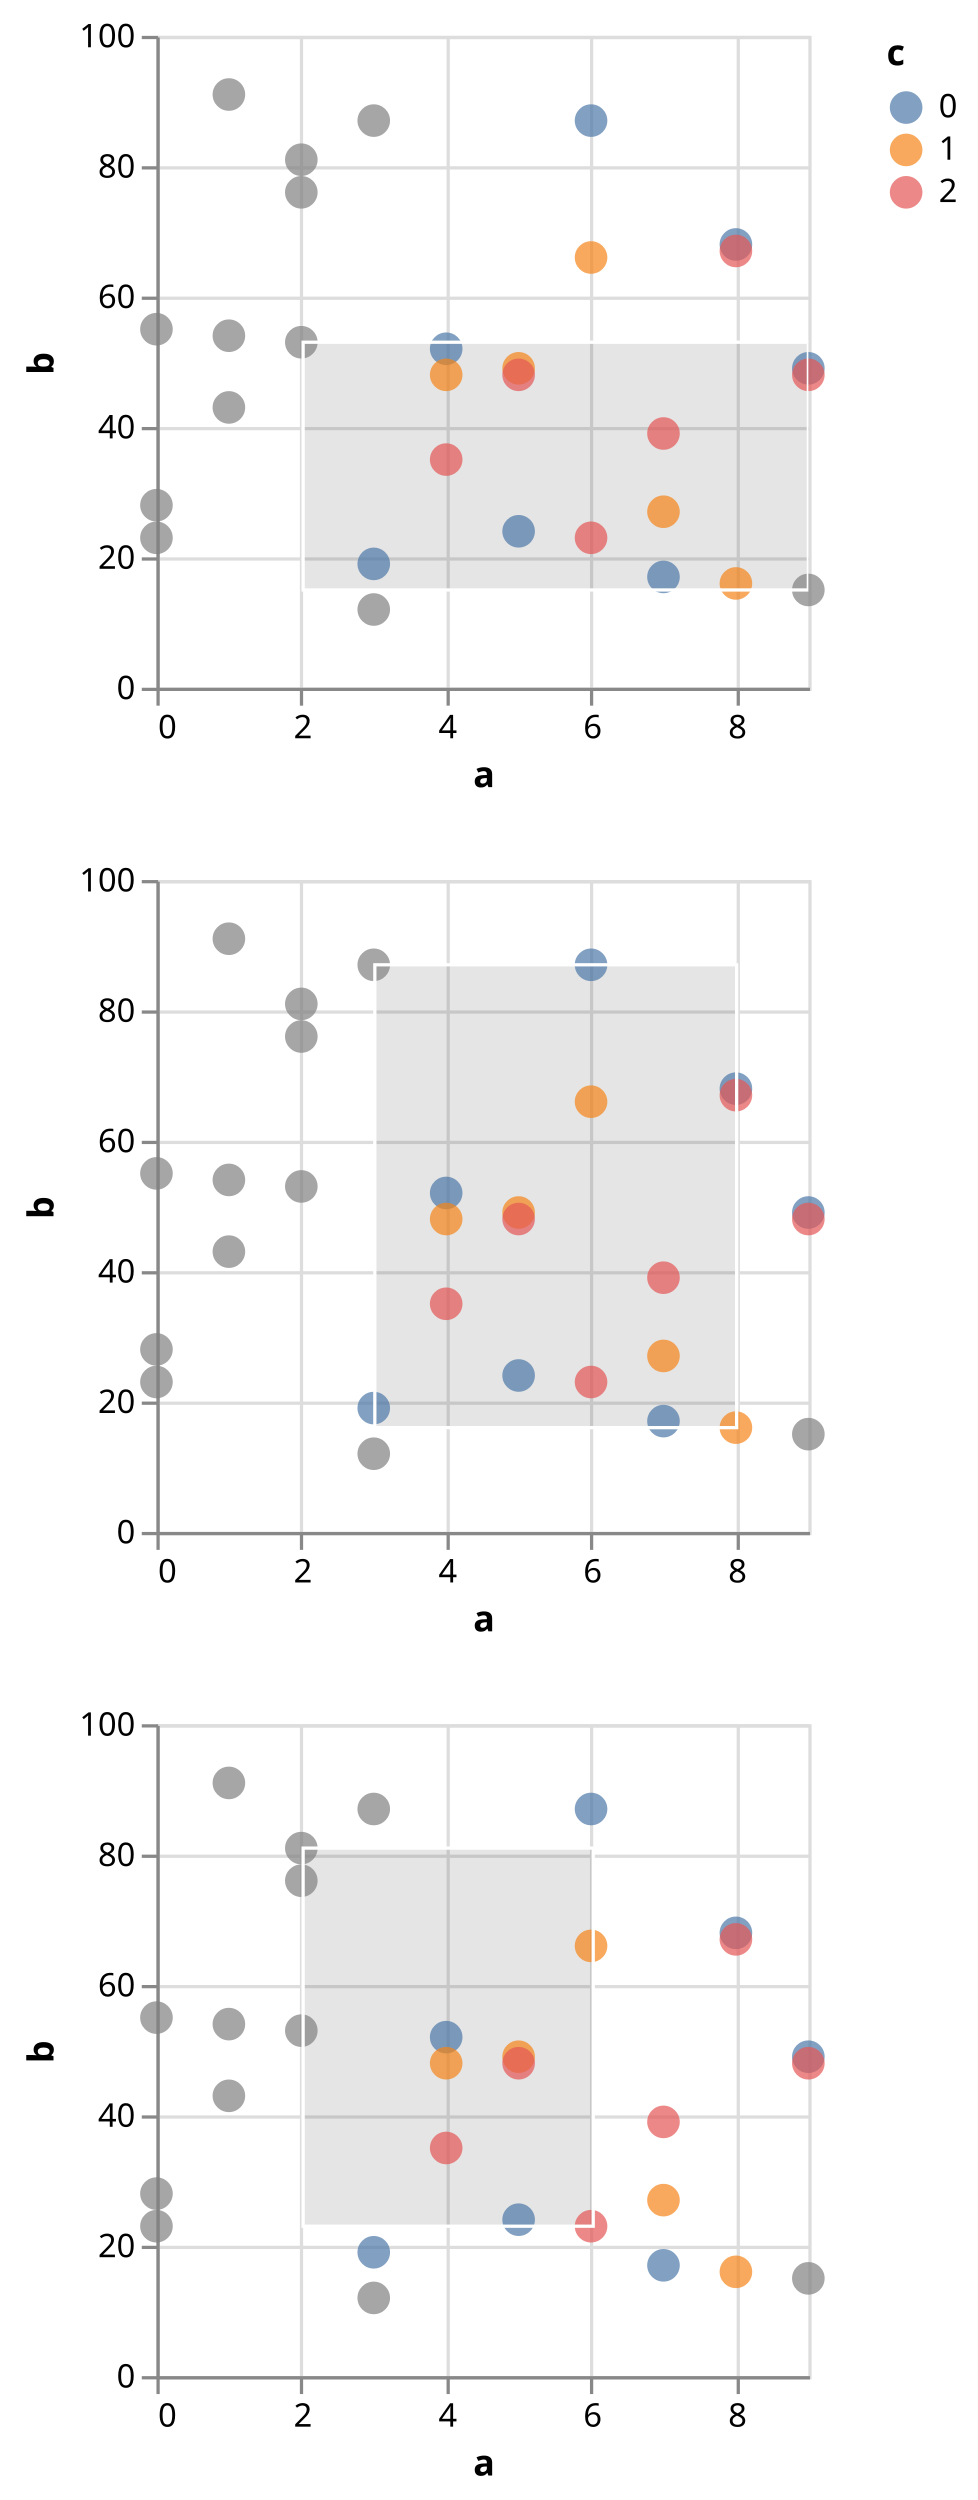
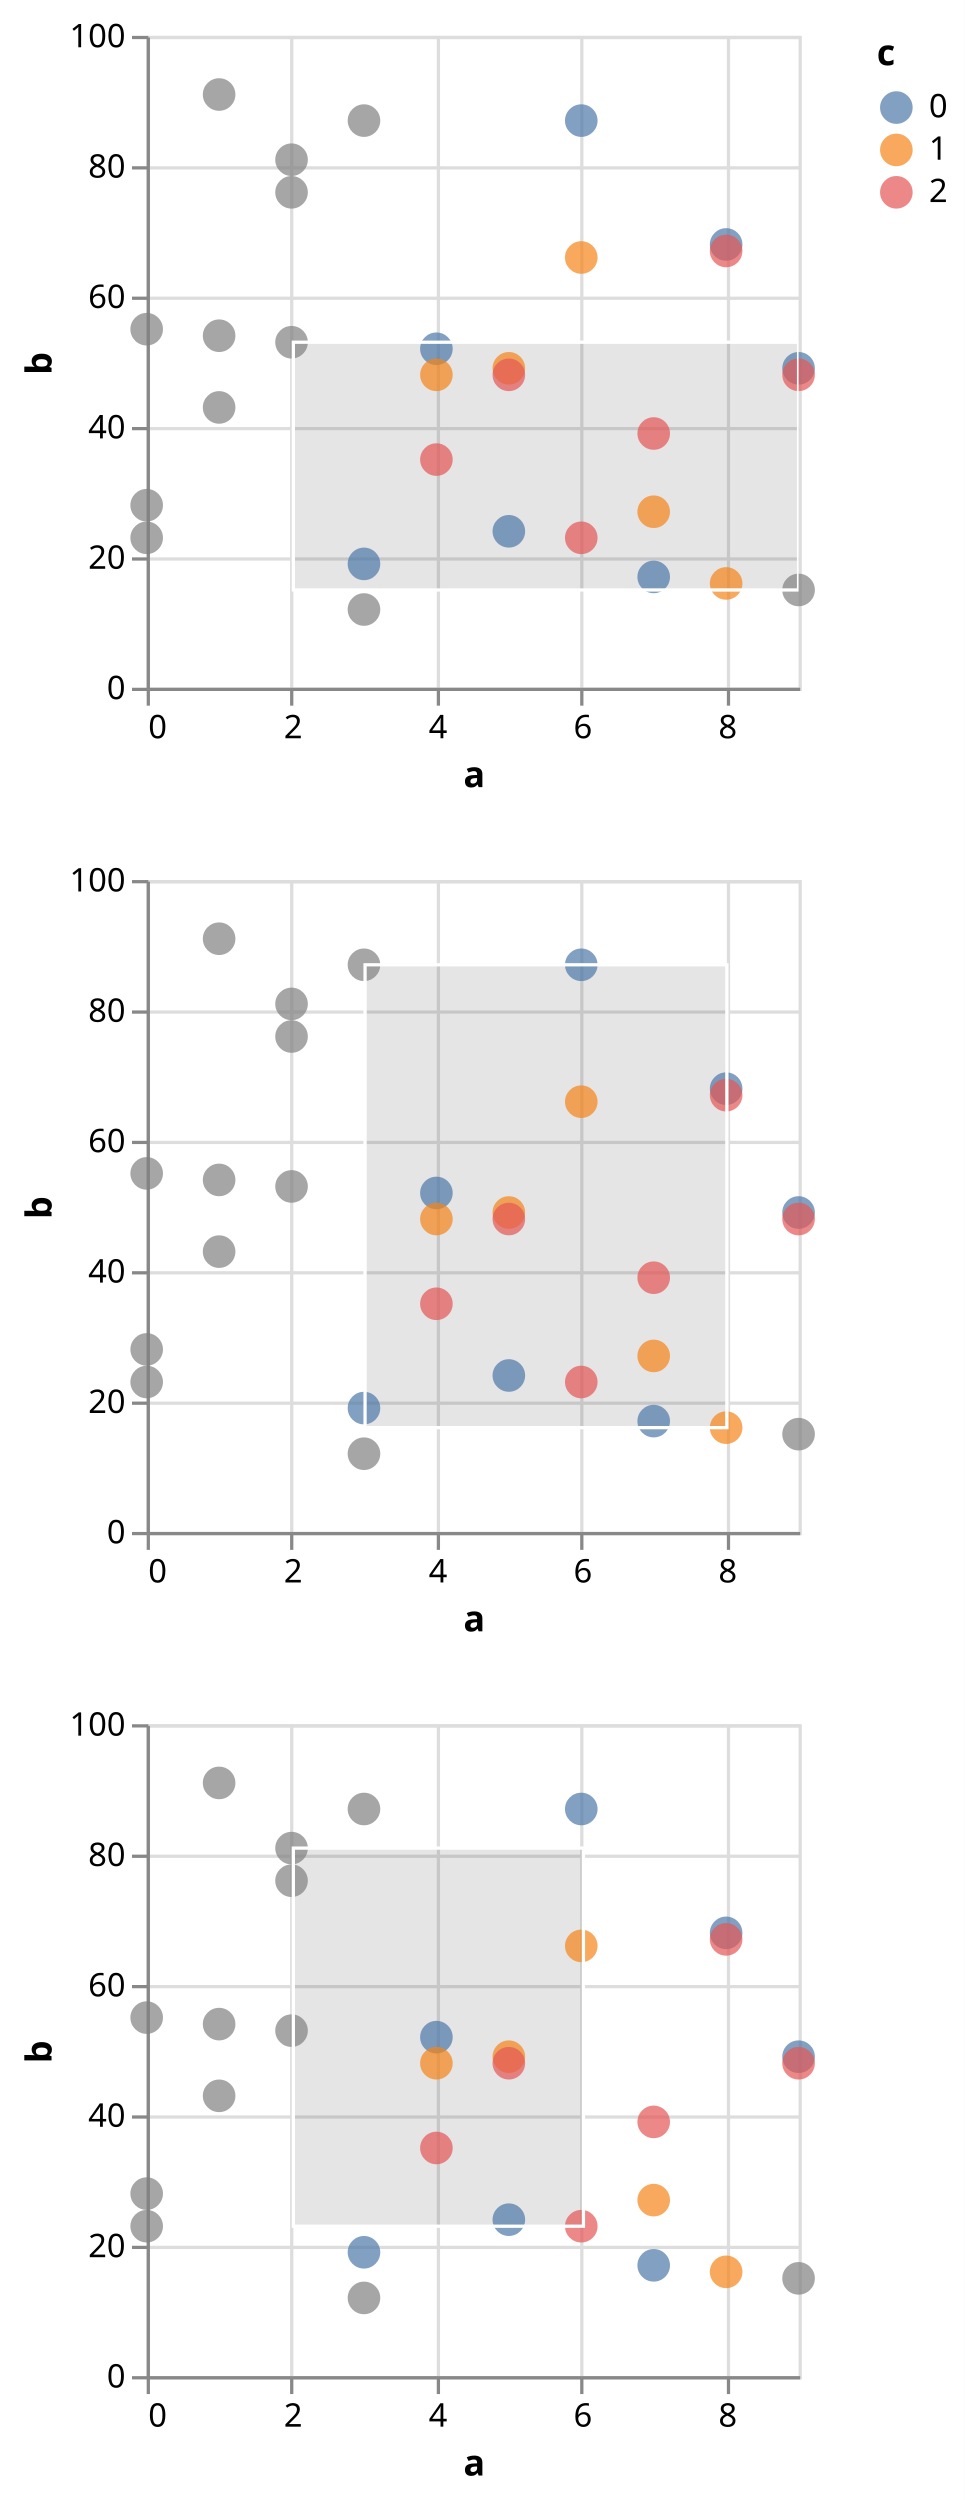
- <svg xmlns="http://www.w3.org/2000/svg" version="1.1" class="marks" width="300" height="767" viewBox="0 0 300 767">
-   <rect width="300" height="767" fill="white" />
-   <g fill="none" stroke-miterlimit="10" transform="translate(48,11)">
+ <svg xmlns="http://www.w3.org/2000/svg" version="1.1" class="marks" width="296" height="767" viewBox="0 0 296 767">
+   <rect width="296" height="767" fill="white" />
+   <g fill="none" stroke-miterlimit="10" transform="translate(45,11)">
    <g class="mark-group role-frame root" role="graphics-object" aria-roledescription="group mark container">
      <g transform="translate(0,0)">
        <path class="background" aria-hidden="true" d="M0,0h200v0h-200Z" />
        <g>
          <g class="mark-group role-scope child__row_d_group" role="graphics-object" aria-roledescription="group mark container">
            <g transform="translate(0,0)">
              <path class="background" aria-hidden="true" d="M0.5,0.5h200v200h-200Z" stroke="#ddd" />
              <g>
                <g class="mark-group role-axis" aria-hidden="true">
                  <g transform="translate(0.5,200.5)">
                    <path class="background" aria-hidden="true" d="M0,0h0v0h0Z" pointer-events="none" />
                    <g>
                      <g class="mark-rule role-axis-grid" pointer-events="none">
                        <line transform="translate(0,-200)" x2="0" y2="200" stroke="#ddd" stroke-width="1" opacity="1" />
                        <line transform="translate(44,-200)" x2="0" y2="200" stroke="#ddd" stroke-width="1" opacity="1" />
                        <line transform="translate(89,-200)" x2="0" y2="200" stroke="#ddd" stroke-width="1" opacity="1" />
                        <line transform="translate(133,-200)" x2="0" y2="200" stroke="#ddd" stroke-width="1" opacity="1" />
                        <line transform="translate(178,-200)" x2="0" y2="200" stroke="#ddd" stroke-width="1" opacity="1" />
                      </g>
                    </g>
                    <path class="foreground" aria-hidden="true" d="" pointer-events="none" display="none" />
                  </g>
                </g>
                <g class="mark-group role-axis" aria-hidden="true">
                  <g transform="translate(0.5,0.5)">
                    <path class="background" aria-hidden="true" d="M0,0h0v0h0Z" pointer-events="none" />
                    <g>
                      <g class="mark-rule role-axis-grid" pointer-events="none">
                        <line transform="translate(0,200)" x2="200" y2="0" stroke="#ddd" stroke-width="1" opacity="1" />
                        <line transform="translate(0,160)" x2="200" y2="0" stroke="#ddd" stroke-width="1" opacity="1" />
                        <line transform="translate(0,120)" x2="200" y2="0" stroke="#ddd" stroke-width="1" opacity="1" />
                        <line transform="translate(0,80)" x2="200" y2="0" stroke="#ddd" stroke-width="1" opacity="1" />
                        <line transform="translate(0,40)" x2="200" y2="0" stroke="#ddd" stroke-width="1" opacity="1" />
                        <line transform="translate(0,0)" x2="200" y2="0" stroke="#ddd" stroke-width="1" opacity="1" />
                      </g>
                    </g>
                    <path class="foreground" aria-hidden="true" d="" pointer-events="none" display="none" />
                  </g>
                </g>
                <g class="mark-group role-axis" aria-hidden="true">
                  <g transform="translate(0.5,200.5)">
                    <path class="background" aria-hidden="true" d="M0,0h0v0h0Z" pointer-events="none" />
                    <g>
                      <g class="mark-rule role-axis-tick" pointer-events="none">
                        <line transform="translate(0,0)" x2="0" y2="5" stroke="#888" stroke-width="1" opacity="1" />
                        <line transform="translate(44,0)" x2="0" y2="5" stroke="#888" stroke-width="1" opacity="1" />
                        <line transform="translate(89,0)" x2="0" y2="5" stroke="#888" stroke-width="1" opacity="1" />
                        <line transform="translate(133,0)" x2="0" y2="5" stroke="#888" stroke-width="1" opacity="1" />
                        <line transform="translate(178,0)" x2="0" y2="5" stroke="#888" stroke-width="1" opacity="1" />
                      </g>
                      <g class="mark-text role-axis-label" pointer-events="none">
                        <text text-anchor="start" transform="translate(0,15)" font-family="sans-serif" font-size="10px" fill="#000" opacity="1">0</text>
                        <text text-anchor="middle" transform="translate(44.44444,15)" font-family="sans-serif" font-size="10px" fill="#000" opacity="1">2</text>
                        <text text-anchor="middle" transform="translate(88.88889,15)" font-family="sans-serif" font-size="10px" fill="#000" opacity="1">4</text>
                        <text text-anchor="middle" transform="translate(133.3333,15)" font-family="sans-serif" font-size="10px" fill="#000" opacity="1">6</text>
                        <text text-anchor="middle" transform="translate(177.7778,15)" font-family="sans-serif" font-size="10px" fill="#000" opacity="1">8</text>
                      </g>
                      <g class="mark-rule role-axis-domain" pointer-events="none">
                        <line transform="translate(0,0)" x2="200" y2="0" stroke="#888" stroke-width="1" opacity="1" />
                      </g>
                      <g class="mark-text role-axis-title" pointer-events="none">
                        <text text-anchor="middle" transform="translate(100,30)" font-family="sans-serif" font-size="11px" font-weight="bold" fill="#000" opacity="1">a</text>
                      </g>
                    </g>
                    <path class="foreground" aria-hidden="true" d="" pointer-events="none" display="none" />
                  </g>
                </g>
                <g class="mark-group role-axis" aria-hidden="true">
                  <g transform="translate(0.5,0.5)">
                    <path class="background" aria-hidden="true" d="M0,0h0v0h0Z" pointer-events="none" />
                    <g>
                      <g class="mark-rule role-axis-tick" pointer-events="none">
                        <line transform="translate(0,200)" x2="-5" y2="0" stroke="#888" stroke-width="1" opacity="1" />
                        <line transform="translate(0,160)" x2="-5" y2="0" stroke="#888" stroke-width="1" opacity="1" />
                        <line transform="translate(0,120)" x2="-5" y2="0" stroke="#888" stroke-width="1" opacity="1" />
                        <line transform="translate(0,80)" x2="-5" y2="0" stroke="#888" stroke-width="1" opacity="1" />
                        <line transform="translate(0,40)" x2="-5" y2="0" stroke="#888" stroke-width="1" opacity="1" />
                        <line transform="translate(0,0)" x2="-5" y2="0" stroke="#888" stroke-width="1" opacity="1" />
                      </g>
                      <g class="mark-text role-axis-label" pointer-events="none">
                        <text text-anchor="end" transform="translate(-7,203)" font-family="sans-serif" font-size="10px" fill="#000" opacity="1">0</text>
                        <text text-anchor="end" transform="translate(-7,163)" font-family="sans-serif" font-size="10px" fill="#000" opacity="1">20</text>
                        <text text-anchor="end" transform="translate(-7,123)" font-family="sans-serif" font-size="10px" fill="#000" opacity="1">40</text>
                        <text text-anchor="end" transform="translate(-7,83)" font-family="sans-serif" font-size="10px" fill="#000" opacity="1">60</text>
                        <text text-anchor="end" transform="translate(-7,43)" font-family="sans-serif" font-size="10px" fill="#000" opacity="1">80</text>
                        <text text-anchor="end" transform="translate(-7,3)" font-family="sans-serif" font-size="10px" fill="#000" opacity="1">100</text>
                      </g>
                      <g class="mark-rule role-axis-domain" pointer-events="none">
                        <line transform="translate(0,200)" x2="0" y2="-200" stroke="#888" stroke-width="1" opacity="1" />
                      </g>
                      <g class="mark-text role-axis-title" pointer-events="none">
-                         <text text-anchor="middle" transform="translate(-30.08691,100) rotate(-90) translate(0,-2)" font-family="sans-serif" font-size="11px" font-weight="bold" fill="#000" opacity="1">b</text>
+                         <text text-anchor="middle" transform="translate(-27.68457,100) rotate(-90) translate(0,-2)" font-family="sans-serif" font-size="11px" font-weight="bold" fill="#000" opacity="1">b</text>
                      </g>
                    </g>
                    <path class="foreground" aria-hidden="true" d="" pointer-events="none" display="none" />
                  </g>
                </g>
                <g class="mark-rect role-mark sel_brush_bg" clip-path="url(#clip1)" role="graphics-symbol" aria-roledescription="rect mark container">
                  <path d="M45,94h155v76h-155Z" fill="#333" fill-opacity="0.125" />
                </g>
                <g class="mark-symbol role-mark child__row_d_marks" role="graphics-symbol" aria-roledescription="symbol mark container">
                  <path transform="translate(0,144)" d="M5,0A5,5,0,1,1,-5,0A5,5,0,1,1,5,0" fill="grey" stroke-width="2" opacity="0.7" />
                  <path transform="translate(0,90)" d="M5,0A5,5,0,1,1,-5,0A5,5,0,1,1,5,0" fill="grey" stroke-width="2" opacity="0.7" />
                  <path transform="translate(0,154)" d="M5,0A5,5,0,1,1,-5,0A5,5,0,1,1,5,0" fill="grey" stroke-width="2" opacity="0.7" />
                  <path transform="translate(22.22222,114)" d="M5,0A5,5,0,1,1,-5,0A5,5,0,1,1,5,0" fill="grey" stroke-width="2" opacity="0.7" />
                  <path transform="translate(22.22222,18)" d="M5,0A5,5,0,1,1,-5,0A5,5,0,1,1,5,0" fill="grey" stroke-width="2" opacity="0.7" />
                  <path transform="translate(22.22222,92)" d="M5,0A5,5,0,1,1,-5,0A5,5,0,1,1,5,0" fill="grey" stroke-width="2" opacity="0.7" />
                  <path transform="translate(44.44444,38)" d="M5,0A5,5,0,1,1,-5,0A5,5,0,1,1,5,0" fill="grey" stroke-width="2" opacity="0.7" />
                  <path transform="translate(44.44444,94)" d="M5,0A5,5,0,1,1,-5,0A5,5,0,1,1,5,0" fill="grey" stroke-width="2" opacity="0.7" />
                  <path transform="translate(44.44444,48)" d="M5,0A5,5,0,1,1,-5,0A5,5,0,1,1,5,0" fill="grey" stroke-width="2" opacity="0.7" />
                  <path transform="translate(66.66667,162)" d="M5,0A5,5,0,1,1,-5,0A5,5,0,1,1,5,0" fill="#4c78a8" stroke-width="2" opacity="0.7" />
                  <path transform="translate(66.66667,26)" d="M5,0A5,5,0,1,1,-5,0A5,5,0,1,1,5,0" fill="grey" stroke-width="2" opacity="0.7" />
                  <path transform="translate(66.66667,176)" d="M5,0A5,5,0,1,1,-5,0A5,5,0,1,1,5,0" fill="grey" stroke-width="2" opacity="0.7" />
                  <path transform="translate(88.88889,96)" d="M5,0A5,5,0,1,1,-5,0A5,5,0,1,1,5,0" fill="#4c78a8" stroke-width="2" opacity="0.7" />
                  <path transform="translate(88.88889,104)" d="M5,0A5,5,0,1,1,-5,0A5,5,0,1,1,5,0" fill="#f58518" stroke-width="2" opacity="0.7" />
                  <path transform="translate(88.88889,130)" d="M5,0A5,5,0,1,1,-5,0A5,5,0,1,1,5,0" fill="#e45756" stroke-width="2" opacity="0.7" />
                  <path transform="translate(111.1111,152)" d="M5,0A5,5,0,1,1,-5,0A5,5,0,1,1,5,0" fill="#4c78a8" stroke-width="2" opacity="0.7" />
                  <path transform="translate(111.1111,102)" d="M5,0A5,5,0,1,1,-5,0A5,5,0,1,1,5,0" fill="#f58518" stroke-width="2" opacity="0.7" />
                  <path transform="translate(111.1111,104)" d="M5,0A5,5,0,1,1,-5,0A5,5,0,1,1,5,0" fill="#e45756" stroke-width="2" opacity="0.7" />
                  <path transform="translate(133.3333,26)" d="M5,0A5,5,0,1,1,-5,0A5,5,0,1,1,5,0" fill="#4c78a8" stroke-width="2" opacity="0.7" />
                  <path transform="translate(133.3333,68)" d="M5,0A5,5,0,1,1,-5,0A5,5,0,1,1,5,0" fill="#f58518" stroke-width="2" opacity="0.7" />
                  <path transform="translate(133.3333,154)" d="M5,0A5,5,0,1,1,-5,0A5,5,0,1,1,5,0" fill="#e45756" stroke-width="2" opacity="0.7" />
                  <path transform="translate(155.5556,166)" d="M5,0A5,5,0,1,1,-5,0A5,5,0,1,1,5,0" fill="#4c78a8" stroke-width="2" opacity="0.7" />
                  <path transform="translate(155.5556,146)" d="M5,0A5,5,0,1,1,-5,0A5,5,0,1,1,5,0" fill="#f58518" stroke-width="2" opacity="0.7" />
                  <path transform="translate(155.5556,122)" d="M5,0A5,5,0,1,1,-5,0A5,5,0,1,1,5,0" fill="#e45756" stroke-width="2" opacity="0.7" />
                  <path transform="translate(177.7778,64)" d="M5,0A5,5,0,1,1,-5,0A5,5,0,1,1,5,0" fill="#4c78a8" stroke-width="2" opacity="0.7" />
                  <path transform="translate(177.7778,168)" d="M5,0A5,5,0,1,1,-5,0A5,5,0,1,1,5,0" fill="#f58518" stroke-width="2" opacity="0.7" />
                  <path transform="translate(177.7778,66)" d="M5,0A5,5,0,1,1,-5,0A5,5,0,1,1,5,0" fill="#e45756" stroke-width="2" opacity="0.7" />
                  <path transform="translate(200,102)" d="M5,0A5,5,0,1,1,-5,0A5,5,0,1,1,5,0" fill="#4c78a8" stroke-width="2" opacity="0.7" />
                  <path transform="translate(200,170)" d="M5,0A5,5,0,1,1,-5,0A5,5,0,1,1,5,0" fill="grey" stroke-width="2" opacity="0.7" />
                  <path transform="translate(200,104)" d="M5,0A5,5,0,1,1,-5,0A5,5,0,1,1,5,0" fill="#e45756" stroke-width="2" opacity="0.7" />
                </g>
                <g class="mark-rect role-mark sel_brush" clip-path="url(#clip2)" role="graphics-symbol" aria-roledescription="rect mark container">
                  <path d="M45,94h155v76h-155Z" stroke="white" />
                </g>
              </g>
              <path class="foreground" aria-hidden="true" d="" display="none" />
            </g>
          </g>
          <g class="mark-group role-scope child__row_e_group" role="graphics-object" aria-roledescription="group mark container">
            <g transform="translate(0,259)">
              <path class="background" aria-hidden="true" d="M0.5,0.5h200v200h-200Z" stroke="#ddd" />
              <g>
                <g class="mark-group role-axis" aria-hidden="true">
                  <g transform="translate(0.5,200.5)">
                    <path class="background" aria-hidden="true" d="M0,0h0v0h0Z" pointer-events="none" />
                    <g>
                      <g class="mark-rule role-axis-grid" pointer-events="none">
                        <line transform="translate(0,-200)" x2="0" y2="200" stroke="#ddd" stroke-width="1" opacity="1" />
                        <line transform="translate(44,-200)" x2="0" y2="200" stroke="#ddd" stroke-width="1" opacity="1" />
                        <line transform="translate(89,-200)" x2="0" y2="200" stroke="#ddd" stroke-width="1" opacity="1" />
                        <line transform="translate(133,-200)" x2="0" y2="200" stroke="#ddd" stroke-width="1" opacity="1" />
                        <line transform="translate(178,-200)" x2="0" y2="200" stroke="#ddd" stroke-width="1" opacity="1" />
                      </g>
                    </g>
                    <path class="foreground" aria-hidden="true" d="" pointer-events="none" display="none" />
                  </g>
                </g>
                <g class="mark-group role-axis" aria-hidden="true">
                  <g transform="translate(0.5,0.5)">
                    <path class="background" aria-hidden="true" d="M0,0h0v0h0Z" pointer-events="none" />
                    <g>
                      <g class="mark-rule role-axis-grid" pointer-events="none">
                        <line transform="translate(0,200)" x2="200" y2="0" stroke="#ddd" stroke-width="1" opacity="1" />
                        <line transform="translate(0,160)" x2="200" y2="0" stroke="#ddd" stroke-width="1" opacity="1" />
                        <line transform="translate(0,120)" x2="200" y2="0" stroke="#ddd" stroke-width="1" opacity="1" />
                        <line transform="translate(0,80)" x2="200" y2="0" stroke="#ddd" stroke-width="1" opacity="1" />
                        <line transform="translate(0,40)" x2="200" y2="0" stroke="#ddd" stroke-width="1" opacity="1" />
                        <line transform="translate(0,0)" x2="200" y2="0" stroke="#ddd" stroke-width="1" opacity="1" />
                      </g>
                    </g>
                    <path class="foreground" aria-hidden="true" d="" pointer-events="none" display="none" />
                  </g>
                </g>
                <g class="mark-group role-axis" aria-hidden="true">
                  <g transform="translate(0.5,200.5)">
                    <path class="background" aria-hidden="true" d="M0,0h0v0h0Z" pointer-events="none" />
                    <g>
                      <g class="mark-rule role-axis-tick" pointer-events="none">
                        <line transform="translate(0,0)" x2="0" y2="5" stroke="#888" stroke-width="1" opacity="1" />
                        <line transform="translate(44,0)" x2="0" y2="5" stroke="#888" stroke-width="1" opacity="1" />
                        <line transform="translate(89,0)" x2="0" y2="5" stroke="#888" stroke-width="1" opacity="1" />
                        <line transform="translate(133,0)" x2="0" y2="5" stroke="#888" stroke-width="1" opacity="1" />
                        <line transform="translate(178,0)" x2="0" y2="5" stroke="#888" stroke-width="1" opacity="1" />
                      </g>
                      <g class="mark-text role-axis-label" pointer-events="none">
                        <text text-anchor="start" transform="translate(0,15)" font-family="sans-serif" font-size="10px" fill="#000" opacity="1">0</text>
                        <text text-anchor="middle" transform="translate(44.44444,15)" font-family="sans-serif" font-size="10px" fill="#000" opacity="1">2</text>
                        <text text-anchor="middle" transform="translate(88.88889,15)" font-family="sans-serif" font-size="10px" fill="#000" opacity="1">4</text>
                        <text text-anchor="middle" transform="translate(133.3333,15)" font-family="sans-serif" font-size="10px" fill="#000" opacity="1">6</text>
                        <text text-anchor="middle" transform="translate(177.7778,15)" font-family="sans-serif" font-size="10px" fill="#000" opacity="1">8</text>
                      </g>
                      <g class="mark-rule role-axis-domain" pointer-events="none">
                        <line transform="translate(0,0)" x2="200" y2="0" stroke="#888" stroke-width="1" opacity="1" />
                      </g>
                      <g class="mark-text role-axis-title" pointer-events="none">
                        <text text-anchor="middle" transform="translate(100,30)" font-family="sans-serif" font-size="11px" font-weight="bold" fill="#000" opacity="1">a</text>
                      </g>
                    </g>
                    <path class="foreground" aria-hidden="true" d="" pointer-events="none" display="none" />
                  </g>
                </g>
                <g class="mark-group role-axis" aria-hidden="true">
                  <g transform="translate(0.5,0.5)">
                    <path class="background" aria-hidden="true" d="M0,0h0v0h0Z" pointer-events="none" />
                    <g>
                      <g class="mark-rule role-axis-tick" pointer-events="none">
                        <line transform="translate(0,200)" x2="-5" y2="0" stroke="#888" stroke-width="1" opacity="1" />
                        <line transform="translate(0,160)" x2="-5" y2="0" stroke="#888" stroke-width="1" opacity="1" />
                        <line transform="translate(0,120)" x2="-5" y2="0" stroke="#888" stroke-width="1" opacity="1" />
                        <line transform="translate(0,80)" x2="-5" y2="0" stroke="#888" stroke-width="1" opacity="1" />
                        <line transform="translate(0,40)" x2="-5" y2="0" stroke="#888" stroke-width="1" opacity="1" />
                        <line transform="translate(0,0)" x2="-5" y2="0" stroke="#888" stroke-width="1" opacity="1" />
                      </g>
                      <g class="mark-text role-axis-label" pointer-events="none">
                        <text text-anchor="end" transform="translate(-7,203)" font-family="sans-serif" font-size="10px" fill="#000" opacity="1">0</text>
                        <text text-anchor="end" transform="translate(-7,163)" font-family="sans-serif" font-size="10px" fill="#000" opacity="1">20</text>
                        <text text-anchor="end" transform="translate(-7,123)" font-family="sans-serif" font-size="10px" fill="#000" opacity="1">40</text>
                        <text text-anchor="end" transform="translate(-7,83)" font-family="sans-serif" font-size="10px" fill="#000" opacity="1">60</text>
                        <text text-anchor="end" transform="translate(-7,43)" font-family="sans-serif" font-size="10px" fill="#000" opacity="1">80</text>
                        <text text-anchor="end" transform="translate(-7,3)" font-family="sans-serif" font-size="10px" fill="#000" opacity="1">100</text>
                      </g>
                      <g class="mark-rule role-axis-domain" pointer-events="none">
                        <line transform="translate(0,200)" x2="0" y2="-200" stroke="#888" stroke-width="1" opacity="1" />
                      </g>
                      <g class="mark-text role-axis-title" pointer-events="none">
-                         <text text-anchor="middle" transform="translate(-30.08691,100) rotate(-90) translate(0,-2)" font-family="sans-serif" font-size="11px" font-weight="bold" fill="#000" opacity="1">b</text>
+                         <text text-anchor="middle" transform="translate(-27.68457,100) rotate(-90) translate(0,-2)" font-family="sans-serif" font-size="11px" font-weight="bold" fill="#000" opacity="1">b</text>
                      </g>
                    </g>
                    <path class="foreground" aria-hidden="true" d="" pointer-events="none" display="none" />
                  </g>
                </g>
                <g class="mark-rect role-mark sel_brush_bg" clip-path="url(#clip3)" role="graphics-symbol" aria-roledescription="rect mark container">
                  <path d="M67,26h111v142h-111Z" fill="#333" fill-opacity="0.125" />
                </g>
                <g class="mark-symbol role-mark child__row_e_marks" role="graphics-symbol" aria-roledescription="symbol mark container">
                  <path transform="translate(0,144)" d="M5,0A5,5,0,1,1,-5,0A5,5,0,1,1,5,0" fill="grey" stroke-width="2" opacity="0.7" />
                  <path transform="translate(0,90)" d="M5,0A5,5,0,1,1,-5,0A5,5,0,1,1,5,0" fill="grey" stroke-width="2" opacity="0.7" />
                  <path transform="translate(0,154)" d="M5,0A5,5,0,1,1,-5,0A5,5,0,1,1,5,0" fill="grey" stroke-width="2" opacity="0.7" />
                  <path transform="translate(22.22222,114)" d="M5,0A5,5,0,1,1,-5,0A5,5,0,1,1,5,0" fill="grey" stroke-width="2" opacity="0.7" />
                  <path transform="translate(22.22222,18)" d="M5,0A5,5,0,1,1,-5,0A5,5,0,1,1,5,0" fill="grey" stroke-width="2" opacity="0.7" />
                  <path transform="translate(22.22222,92)" d="M5,0A5,5,0,1,1,-5,0A5,5,0,1,1,5,0" fill="grey" stroke-width="2" opacity="0.7" />
                  <path transform="translate(44.44444,38)" d="M5,0A5,5,0,1,1,-5,0A5,5,0,1,1,5,0" fill="grey" stroke-width="2" opacity="0.7" />
                  <path transform="translate(44.44444,94)" d="M5,0A5,5,0,1,1,-5,0A5,5,0,1,1,5,0" fill="grey" stroke-width="2" opacity="0.7" />
                  <path transform="translate(44.44444,48)" d="M5,0A5,5,0,1,1,-5,0A5,5,0,1,1,5,0" fill="grey" stroke-width="2" opacity="0.7" />
                  <path transform="translate(66.66667,162)" d="M5,0A5,5,0,1,1,-5,0A5,5,0,1,1,5,0" fill="#4c78a8" stroke-width="2" opacity="0.7" />
                  <path transform="translate(66.66667,26)" d="M5,0A5,5,0,1,1,-5,0A5,5,0,1,1,5,0" fill="grey" stroke-width="2" opacity="0.7" />
                  <path transform="translate(66.66667,176)" d="M5,0A5,5,0,1,1,-5,0A5,5,0,1,1,5,0" fill="grey" stroke-width="2" opacity="0.7" />
                  <path transform="translate(88.88889,96)" d="M5,0A5,5,0,1,1,-5,0A5,5,0,1,1,5,0" fill="#4c78a8" stroke-width="2" opacity="0.7" />
                  <path transform="translate(88.88889,104)" d="M5,0A5,5,0,1,1,-5,0A5,5,0,1,1,5,0" fill="#f58518" stroke-width="2" opacity="0.7" />
                  <path transform="translate(88.88889,130)" d="M5,0A5,5,0,1,1,-5,0A5,5,0,1,1,5,0" fill="#e45756" stroke-width="2" opacity="0.7" />
                  <path transform="translate(111.1111,152)" d="M5,0A5,5,0,1,1,-5,0A5,5,0,1,1,5,0" fill="#4c78a8" stroke-width="2" opacity="0.7" />
                  <path transform="translate(111.1111,102)" d="M5,0A5,5,0,1,1,-5,0A5,5,0,1,1,5,0" fill="#f58518" stroke-width="2" opacity="0.7" />
                  <path transform="translate(111.1111,104)" d="M5,0A5,5,0,1,1,-5,0A5,5,0,1,1,5,0" fill="#e45756" stroke-width="2" opacity="0.7" />
                  <path transform="translate(133.3333,26)" d="M5,0A5,5,0,1,1,-5,0A5,5,0,1,1,5,0" fill="#4c78a8" stroke-width="2" opacity="0.7" />
                  <path transform="translate(133.3333,68)" d="M5,0A5,5,0,1,1,-5,0A5,5,0,1,1,5,0" fill="#f58518" stroke-width="2" opacity="0.7" />
                  <path transform="translate(133.3333,154)" d="M5,0A5,5,0,1,1,-5,0A5,5,0,1,1,5,0" fill="#e45756" stroke-width="2" opacity="0.7" />
                  <path transform="translate(155.5556,166)" d="M5,0A5,5,0,1,1,-5,0A5,5,0,1,1,5,0" fill="#4c78a8" stroke-width="2" opacity="0.7" />
                  <path transform="translate(155.5556,146)" d="M5,0A5,5,0,1,1,-5,0A5,5,0,1,1,5,0" fill="#f58518" stroke-width="2" opacity="0.7" />
                  <path transform="translate(155.5556,122)" d="M5,0A5,5,0,1,1,-5,0A5,5,0,1,1,5,0" fill="#e45756" stroke-width="2" opacity="0.7" />
                  <path transform="translate(177.7778,64)" d="M5,0A5,5,0,1,1,-5,0A5,5,0,1,1,5,0" fill="#4c78a8" stroke-width="2" opacity="0.7" />
                  <path transform="translate(177.7778,168)" d="M5,0A5,5,0,1,1,-5,0A5,5,0,1,1,5,0" fill="#f58518" stroke-width="2" opacity="0.7" />
                  <path transform="translate(177.7778,66)" d="M5,0A5,5,0,1,1,-5,0A5,5,0,1,1,5,0" fill="#e45756" stroke-width="2" opacity="0.7" />
                  <path transform="translate(200,102)" d="M5,0A5,5,0,1,1,-5,0A5,5,0,1,1,5,0" fill="#4c78a8" stroke-width="2" opacity="0.7" />
                  <path transform="translate(200,170)" d="M5,0A5,5,0,1,1,-5,0A5,5,0,1,1,5,0" fill="grey" stroke-width="2" opacity="0.7" />
                  <path transform="translate(200,104)" d="M5,0A5,5,0,1,1,-5,0A5,5,0,1,1,5,0" fill="#e45756" stroke-width="2" opacity="0.7" />
                </g>
                <g class="mark-rect role-mark sel_brush" clip-path="url(#clip4)" role="graphics-symbol" aria-roledescription="rect mark container">
                  <path d="M67,26h111v142h-111Z" stroke="white" />
                </g>
              </g>
              <path class="foreground" aria-hidden="true" d="" display="none" />
            </g>
          </g>
          <g class="mark-group role-scope child__row_f_group" role="graphics-object" aria-roledescription="group mark container">
            <g transform="translate(0,518)">
              <path class="background" aria-hidden="true" d="M0.5,0.5h200v200h-200Z" stroke="#ddd" />
              <g>
                <g class="mark-group role-axis" aria-hidden="true">
                  <g transform="translate(0.5,200.5)">
                    <path class="background" aria-hidden="true" d="M0,0h0v0h0Z" pointer-events="none" />
                    <g>
                      <g class="mark-rule role-axis-grid" pointer-events="none">
                        <line transform="translate(0,-200)" x2="0" y2="200" stroke="#ddd" stroke-width="1" opacity="1" />
                        <line transform="translate(44,-200)" x2="0" y2="200" stroke="#ddd" stroke-width="1" opacity="1" />
                        <line transform="translate(89,-200)" x2="0" y2="200" stroke="#ddd" stroke-width="1" opacity="1" />
                        <line transform="translate(133,-200)" x2="0" y2="200" stroke="#ddd" stroke-width="1" opacity="1" />
                        <line transform="translate(178,-200)" x2="0" y2="200" stroke="#ddd" stroke-width="1" opacity="1" />
                      </g>
                    </g>
                    <path class="foreground" aria-hidden="true" d="" pointer-events="none" display="none" />
                  </g>
                </g>
                <g class="mark-group role-axis" aria-hidden="true">
                  <g transform="translate(0.5,0.5)">
                    <path class="background" aria-hidden="true" d="M0,0h0v0h0Z" pointer-events="none" />
                    <g>
                      <g class="mark-rule role-axis-grid" pointer-events="none">
                        <line transform="translate(0,200)" x2="200" y2="0" stroke="#ddd" stroke-width="1" opacity="1" />
                        <line transform="translate(0,160)" x2="200" y2="0" stroke="#ddd" stroke-width="1" opacity="1" />
                        <line transform="translate(0,120)" x2="200" y2="0" stroke="#ddd" stroke-width="1" opacity="1" />
                        <line transform="translate(0,80)" x2="200" y2="0" stroke="#ddd" stroke-width="1" opacity="1" />
                        <line transform="translate(0,40)" x2="200" y2="0" stroke="#ddd" stroke-width="1" opacity="1" />
                        <line transform="translate(0,0)" x2="200" y2="0" stroke="#ddd" stroke-width="1" opacity="1" />
                      </g>
                    </g>
                    <path class="foreground" aria-hidden="true" d="" pointer-events="none" display="none" />
                  </g>
                </g>
                <g class="mark-group role-axis" aria-hidden="true">
                  <g transform="translate(0.5,200.5)">
                    <path class="background" aria-hidden="true" d="M0,0h0v0h0Z" pointer-events="none" />
                    <g>
                      <g class="mark-rule role-axis-tick" pointer-events="none">
                        <line transform="translate(0,0)" x2="0" y2="5" stroke="#888" stroke-width="1" opacity="1" />
                        <line transform="translate(44,0)" x2="0" y2="5" stroke="#888" stroke-width="1" opacity="1" />
                        <line transform="translate(89,0)" x2="0" y2="5" stroke="#888" stroke-width="1" opacity="1" />
                        <line transform="translate(133,0)" x2="0" y2="5" stroke="#888" stroke-width="1" opacity="1" />
                        <line transform="translate(178,0)" x2="0" y2="5" stroke="#888" stroke-width="1" opacity="1" />
                      </g>
                      <g class="mark-text role-axis-label" pointer-events="none">
                        <text text-anchor="start" transform="translate(0,15)" font-family="sans-serif" font-size="10px" fill="#000" opacity="1">0</text>
                        <text text-anchor="middle" transform="translate(44.44444,15)" font-family="sans-serif" font-size="10px" fill="#000" opacity="1">2</text>
                        <text text-anchor="middle" transform="translate(88.88889,15)" font-family="sans-serif" font-size="10px" fill="#000" opacity="1">4</text>
                        <text text-anchor="middle" transform="translate(133.3333,15)" font-family="sans-serif" font-size="10px" fill="#000" opacity="1">6</text>
                        <text text-anchor="middle" transform="translate(177.7778,15)" font-family="sans-serif" font-size="10px" fill="#000" opacity="1">8</text>
                      </g>
                      <g class="mark-rule role-axis-domain" pointer-events="none">
                        <line transform="translate(0,0)" x2="200" y2="0" stroke="#888" stroke-width="1" opacity="1" />
                      </g>
                      <g class="mark-text role-axis-title" pointer-events="none">
                        <text text-anchor="middle" transform="translate(100,30)" font-family="sans-serif" font-size="11px" font-weight="bold" fill="#000" opacity="1">a</text>
                      </g>
                    </g>
                    <path class="foreground" aria-hidden="true" d="" pointer-events="none" display="none" />
                  </g>
                </g>
                <g class="mark-group role-axis" aria-hidden="true">
                  <g transform="translate(0.5,0.5)">
                    <path class="background" aria-hidden="true" d="M0,0h0v0h0Z" pointer-events="none" />
                    <g>
                      <g class="mark-rule role-axis-tick" pointer-events="none">
                        <line transform="translate(0,200)" x2="-5" y2="0" stroke="#888" stroke-width="1" opacity="1" />
                        <line transform="translate(0,160)" x2="-5" y2="0" stroke="#888" stroke-width="1" opacity="1" />
                        <line transform="translate(0,120)" x2="-5" y2="0" stroke="#888" stroke-width="1" opacity="1" />
                        <line transform="translate(0,80)" x2="-5" y2="0" stroke="#888" stroke-width="1" opacity="1" />
                        <line transform="translate(0,40)" x2="-5" y2="0" stroke="#888" stroke-width="1" opacity="1" />
                        <line transform="translate(0,0)" x2="-5" y2="0" stroke="#888" stroke-width="1" opacity="1" />
                      </g>
                      <g class="mark-text role-axis-label" pointer-events="none">
                        <text text-anchor="end" transform="translate(-7,203)" font-family="sans-serif" font-size="10px" fill="#000" opacity="1">0</text>
                        <text text-anchor="end" transform="translate(-7,163)" font-family="sans-serif" font-size="10px" fill="#000" opacity="1">20</text>
                        <text text-anchor="end" transform="translate(-7,123)" font-family="sans-serif" font-size="10px" fill="#000" opacity="1">40</text>
                        <text text-anchor="end" transform="translate(-7,83)" font-family="sans-serif" font-size="10px" fill="#000" opacity="1">60</text>
                        <text text-anchor="end" transform="translate(-7,43)" font-family="sans-serif" font-size="10px" fill="#000" opacity="1">80</text>
                        <text text-anchor="end" transform="translate(-7,3)" font-family="sans-serif" font-size="10px" fill="#000" opacity="1">100</text>
                      </g>
                      <g class="mark-rule role-axis-domain" pointer-events="none">
                        <line transform="translate(0,200)" x2="0" y2="-200" stroke="#888" stroke-width="1" opacity="1" />
                      </g>
                      <g class="mark-text role-axis-title" pointer-events="none">
-                         <text text-anchor="middle" transform="translate(-30.08691,100) rotate(-90) translate(0,-2)" font-family="sans-serif" font-size="11px" font-weight="bold" fill="#000" opacity="1">b</text>
+                         <text text-anchor="middle" transform="translate(-27.68457,100) rotate(-90) translate(0,-2)" font-family="sans-serif" font-size="11px" font-weight="bold" fill="#000" opacity="1">b</text>
                      </g>
                    </g>
                    <path class="foreground" aria-hidden="true" d="" pointer-events="none" display="none" />
                  </g>
                </g>
                <g class="mark-rect role-mark sel_brush_bg" clip-path="url(#clip5)" role="graphics-symbol" aria-roledescription="rect mark container">
                  <path d="M45,38h89v116h-89Z" fill="#333" fill-opacity="0.125" />
                </g>
                <g class="mark-symbol role-mark child__row_f_marks" role="graphics-symbol" aria-roledescription="symbol mark container">
                  <path transform="translate(0,144)" d="M5,0A5,5,0,1,1,-5,0A5,5,0,1,1,5,0" fill="grey" stroke-width="2" opacity="0.7" />
                  <path transform="translate(0,90)" d="M5,0A5,5,0,1,1,-5,0A5,5,0,1,1,5,0" fill="grey" stroke-width="2" opacity="0.7" />
                  <path transform="translate(0,154)" d="M5,0A5,5,0,1,1,-5,0A5,5,0,1,1,5,0" fill="grey" stroke-width="2" opacity="0.7" />
                  <path transform="translate(22.22222,114)" d="M5,0A5,5,0,1,1,-5,0A5,5,0,1,1,5,0" fill="grey" stroke-width="2" opacity="0.7" />
                  <path transform="translate(22.22222,18)" d="M5,0A5,5,0,1,1,-5,0A5,5,0,1,1,5,0" fill="grey" stroke-width="2" opacity="0.7" />
                  <path transform="translate(22.22222,92)" d="M5,0A5,5,0,1,1,-5,0A5,5,0,1,1,5,0" fill="grey" stroke-width="2" opacity="0.7" />
                  <path transform="translate(44.44444,38)" d="M5,0A5,5,0,1,1,-5,0A5,5,0,1,1,5,0" fill="grey" stroke-width="2" opacity="0.7" />
                  <path transform="translate(44.44444,94)" d="M5,0A5,5,0,1,1,-5,0A5,5,0,1,1,5,0" fill="grey" stroke-width="2" opacity="0.7" />
                  <path transform="translate(44.44444,48)" d="M5,0A5,5,0,1,1,-5,0A5,5,0,1,1,5,0" fill="grey" stroke-width="2" opacity="0.7" />
                  <path transform="translate(66.66667,162)" d="M5,0A5,5,0,1,1,-5,0A5,5,0,1,1,5,0" fill="#4c78a8" stroke-width="2" opacity="0.7" />
                  <path transform="translate(66.66667,26)" d="M5,0A5,5,0,1,1,-5,0A5,5,0,1,1,5,0" fill="grey" stroke-width="2" opacity="0.7" />
                  <path transform="translate(66.66667,176)" d="M5,0A5,5,0,1,1,-5,0A5,5,0,1,1,5,0" fill="grey" stroke-width="2" opacity="0.7" />
                  <path transform="translate(88.88889,96)" d="M5,0A5,5,0,1,1,-5,0A5,5,0,1,1,5,0" fill="#4c78a8" stroke-width="2" opacity="0.7" />
                  <path transform="translate(88.88889,104)" d="M5,0A5,5,0,1,1,-5,0A5,5,0,1,1,5,0" fill="#f58518" stroke-width="2" opacity="0.7" />
                  <path transform="translate(88.88889,130)" d="M5,0A5,5,0,1,1,-5,0A5,5,0,1,1,5,0" fill="#e45756" stroke-width="2" opacity="0.7" />
                  <path transform="translate(111.1111,152)" d="M5,0A5,5,0,1,1,-5,0A5,5,0,1,1,5,0" fill="#4c78a8" stroke-width="2" opacity="0.7" />
                  <path transform="translate(111.1111,102)" d="M5,0A5,5,0,1,1,-5,0A5,5,0,1,1,5,0" fill="#f58518" stroke-width="2" opacity="0.7" />
                  <path transform="translate(111.1111,104)" d="M5,0A5,5,0,1,1,-5,0A5,5,0,1,1,5,0" fill="#e45756" stroke-width="2" opacity="0.7" />
                  <path transform="translate(133.3333,26)" d="M5,0A5,5,0,1,1,-5,0A5,5,0,1,1,5,0" fill="#4c78a8" stroke-width="2" opacity="0.7" />
                  <path transform="translate(133.3333,68)" d="M5,0A5,5,0,1,1,-5,0A5,5,0,1,1,5,0" fill="#f58518" stroke-width="2" opacity="0.7" />
                  <path transform="translate(133.3333,154)" d="M5,0A5,5,0,1,1,-5,0A5,5,0,1,1,5,0" fill="#e45756" stroke-width="2" opacity="0.7" />
                  <path transform="translate(155.5556,166)" d="M5,0A5,5,0,1,1,-5,0A5,5,0,1,1,5,0" fill="#4c78a8" stroke-width="2" opacity="0.7" />
                  <path transform="translate(155.5556,146)" d="M5,0A5,5,0,1,1,-5,0A5,5,0,1,1,5,0" fill="#f58518" stroke-width="2" opacity="0.7" />
                  <path transform="translate(155.5556,122)" d="M5,0A5,5,0,1,1,-5,0A5,5,0,1,1,5,0" fill="#e45756" stroke-width="2" opacity="0.7" />
                  <path transform="translate(177.7778,64)" d="M5,0A5,5,0,1,1,-5,0A5,5,0,1,1,5,0" fill="#4c78a8" stroke-width="2" opacity="0.7" />
                  <path transform="translate(177.7778,168)" d="M5,0A5,5,0,1,1,-5,0A5,5,0,1,1,5,0" fill="#f58518" stroke-width="2" opacity="0.7" />
                  <path transform="translate(177.7778,66)" d="M5,0A5,5,0,1,1,-5,0A5,5,0,1,1,5,0" fill="#e45756" stroke-width="2" opacity="0.7" />
                  <path transform="translate(200,102)" d="M5,0A5,5,0,1,1,-5,0A5,5,0,1,1,5,0" fill="#4c78a8" stroke-width="2" opacity="0.7" />
                  <path transform="translate(200,170)" d="M5,0A5,5,0,1,1,-5,0A5,5,0,1,1,5,0" fill="grey" stroke-width="2" opacity="0.7" />
                  <path transform="translate(200,104)" d="M5,0A5,5,0,1,1,-5,0A5,5,0,1,1,5,0" fill="#e45756" stroke-width="2" opacity="0.7" />
                </g>
                <g class="mark-rect role-mark sel_brush" clip-path="url(#clip6)" role="graphics-symbol" aria-roledescription="rect mark container">
                  <path d="M45,38h89v116h-89Z" stroke="white" />
                </g>
              </g>
              <path class="foreground" aria-hidden="true" d="" display="none" />
            </g>
          </g>
          <g class="mark-group role-legend" aria-hidden="true">
            <g transform="translate(224,0)">
-               <path class="background" aria-hidden="true" d="M0,0h23v53h-23Z" pointer-events="none" />
+               <path class="background" aria-hidden="true" d="M0,0h22v53h-22Z" pointer-events="none" />
              <g>
                <g class="mark-group role-legend-entry">
                  <g transform="translate(0,16)">
                    <path class="background" aria-hidden="true" d="M0,0h0v0h0Z" pointer-events="none" />
                    <g>
                      <g class="mark-group role-scope" role="graphics-object" aria-roledescription="group mark container">
                        <g transform="translate(0,0)">
-                           <path class="background" aria-hidden="true" d="M0,0h22.362v11h-22.362Z" pointer-events="none" opacity="1" />
+                           <path class="background" aria-hidden="true" d="M0,0h21.562v11h-21.562Z" pointer-events="none" opacity="1" />
                          <g>
                            <g class="mark-symbol role-legend-symbol" pointer-events="none">
                              <path transform="translate(6,6)" d="M5,0A5,5,0,1,1,-5,0A5,5,0,1,1,5,0" fill="#4c78a8" stroke-width="1.5" opacity="0.7" />
                            </g>
                            <g class="mark-text role-legend-label" pointer-events="none">
                              <text text-anchor="start" transform="translate(16,9)" font-family="sans-serif" font-size="10px" fill="#000" opacity="1">0</text>
                            </g>
                          </g>
                          <path class="foreground" aria-hidden="true" d="" pointer-events="none" display="none" />
                        </g>
                        <g transform="translate(0,13)">
-                           <path class="background" aria-hidden="true" d="M0,0h22.362v11h-22.362Z" pointer-events="none" opacity="1" />
+                           <path class="background" aria-hidden="true" d="M0,0h21.562v11h-21.562Z" pointer-events="none" opacity="1" />
                          <g>
                            <g class="mark-symbol role-legend-symbol" pointer-events="none">
                              <path transform="translate(6,6)" d="M5,0A5,5,0,1,1,-5,0A5,5,0,1,1,5,0" fill="#f58518" stroke-width="1.5" opacity="0.7" />
                            </g>
                            <g class="mark-text role-legend-label" pointer-events="none">
                              <text text-anchor="start" transform="translate(16,9)" font-family="sans-serif" font-size="10px" fill="#000" opacity="1">1</text>
                            </g>
                          </g>
                          <path class="foreground" aria-hidden="true" d="" pointer-events="none" display="none" />
                        </g>
                        <g transform="translate(0,26)">
-                           <path class="background" aria-hidden="true" d="M0,0h22.362v11h-22.362Z" pointer-events="none" opacity="1" />
+                           <path class="background" aria-hidden="true" d="M0,0h21.562v11h-21.562Z" pointer-events="none" opacity="1" />
                          <g>
                            <g class="mark-symbol role-legend-symbol" pointer-events="none">
                              <path transform="translate(6,6)" d="M5,0A5,5,0,1,1,-5,0A5,5,0,1,1,5,0" fill="#e45756" stroke-width="1.5" opacity="0.7" />
                            </g>
                            <g class="mark-text role-legend-label" pointer-events="none">
                              <text text-anchor="start" transform="translate(16,9)" font-family="sans-serif" font-size="10px" fill="#000" opacity="1">2</text>
                            </g>
                          </g>
                          <path class="foreground" aria-hidden="true" d="" pointer-events="none" display="none" />
                        </g>
                      </g>
                    </g>
                    <path class="foreground" aria-hidden="true" d="" pointer-events="none" display="none" />
                  </g>
                </g>
                <g class="mark-text role-legend-title" pointer-events="none">
                  <text text-anchor="start" transform="translate(0,9)" font-family="sans-serif" font-size="11px" font-weight="bold" fill="#000" opacity="1">c</text>
                </g>
              </g>
              <path class="foreground" aria-hidden="true" d="" pointer-events="none" display="none" />
            </g>
          </g>
        </g>
        <path class="foreground" aria-hidden="true" d="" display="none" />
      </g>
    </g>
  </g>
  <defs>
    <clipPath id="clip1">
      <rect x="0" y="0" width="200" height="200" />
    </clipPath>
    <clipPath id="clip2">
      <rect x="0" y="0" width="200" height="200" />
    </clipPath>
    <clipPath id="clip3">
      <rect x="0" y="0" width="200" height="200" />
    </clipPath>
    <clipPath id="clip4">
      <rect x="0" y="0" width="200" height="200" />
    </clipPath>
    <clipPath id="clip5">
      <rect x="0" y="0" width="200" height="200" />
    </clipPath>
    <clipPath id="clip6">
      <rect x="0" y="0" width="200" height="200" />
    </clipPath>
  </defs>
</svg>
